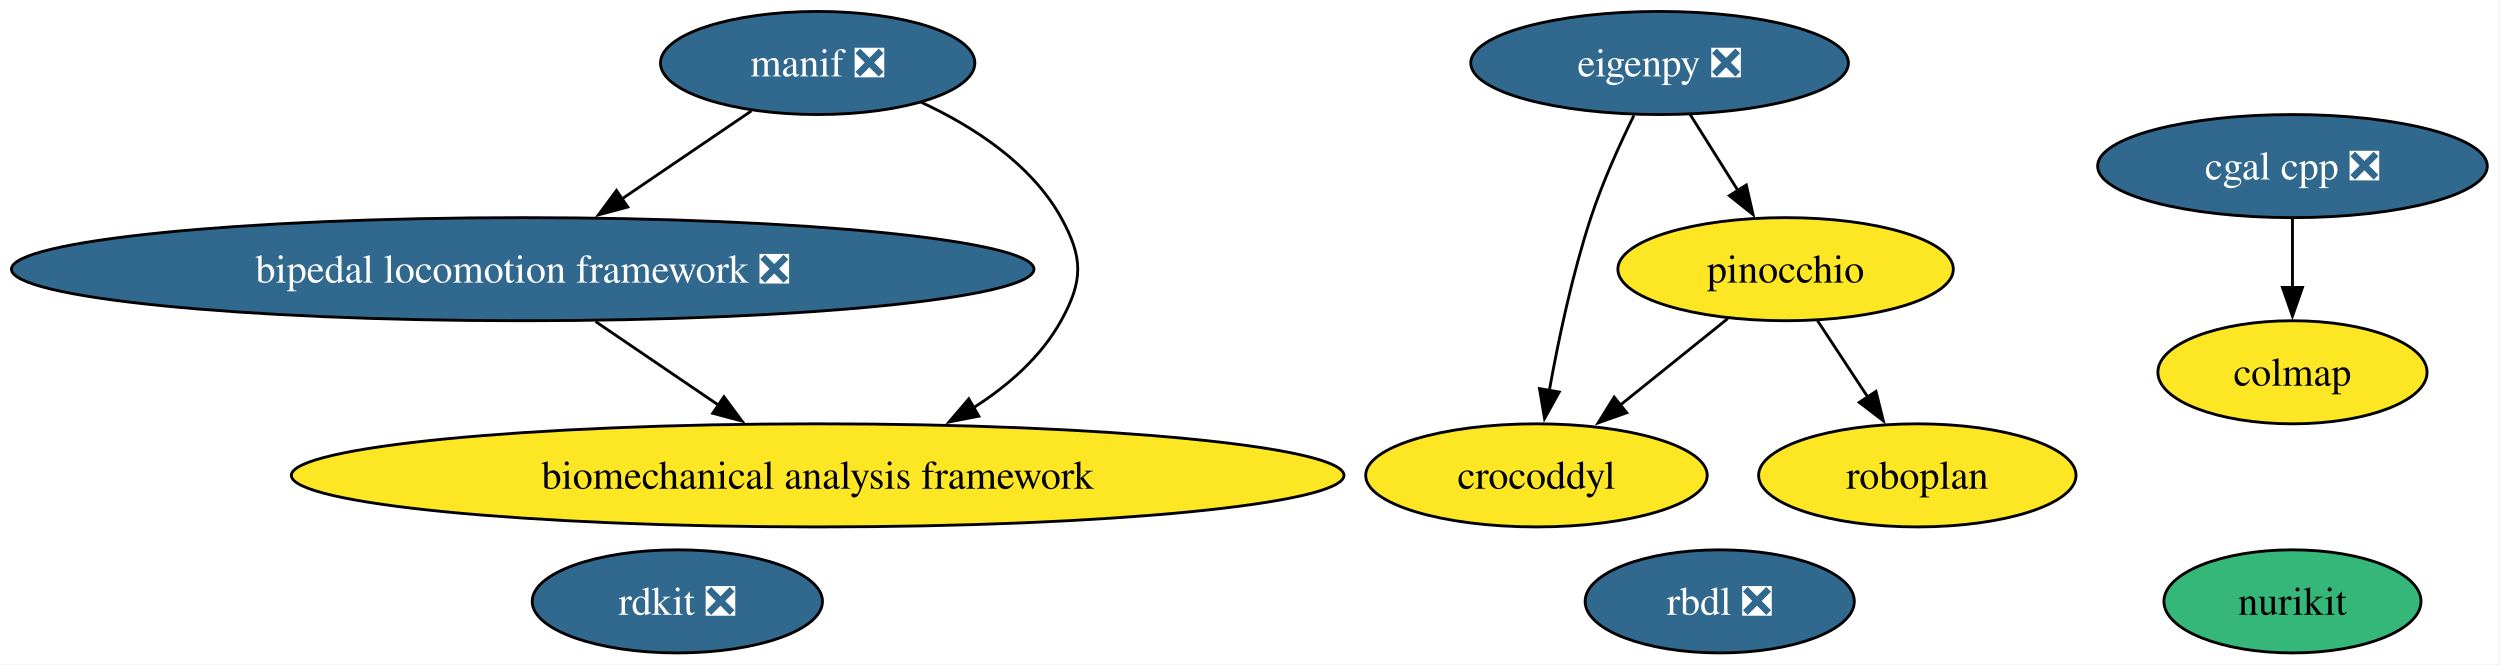
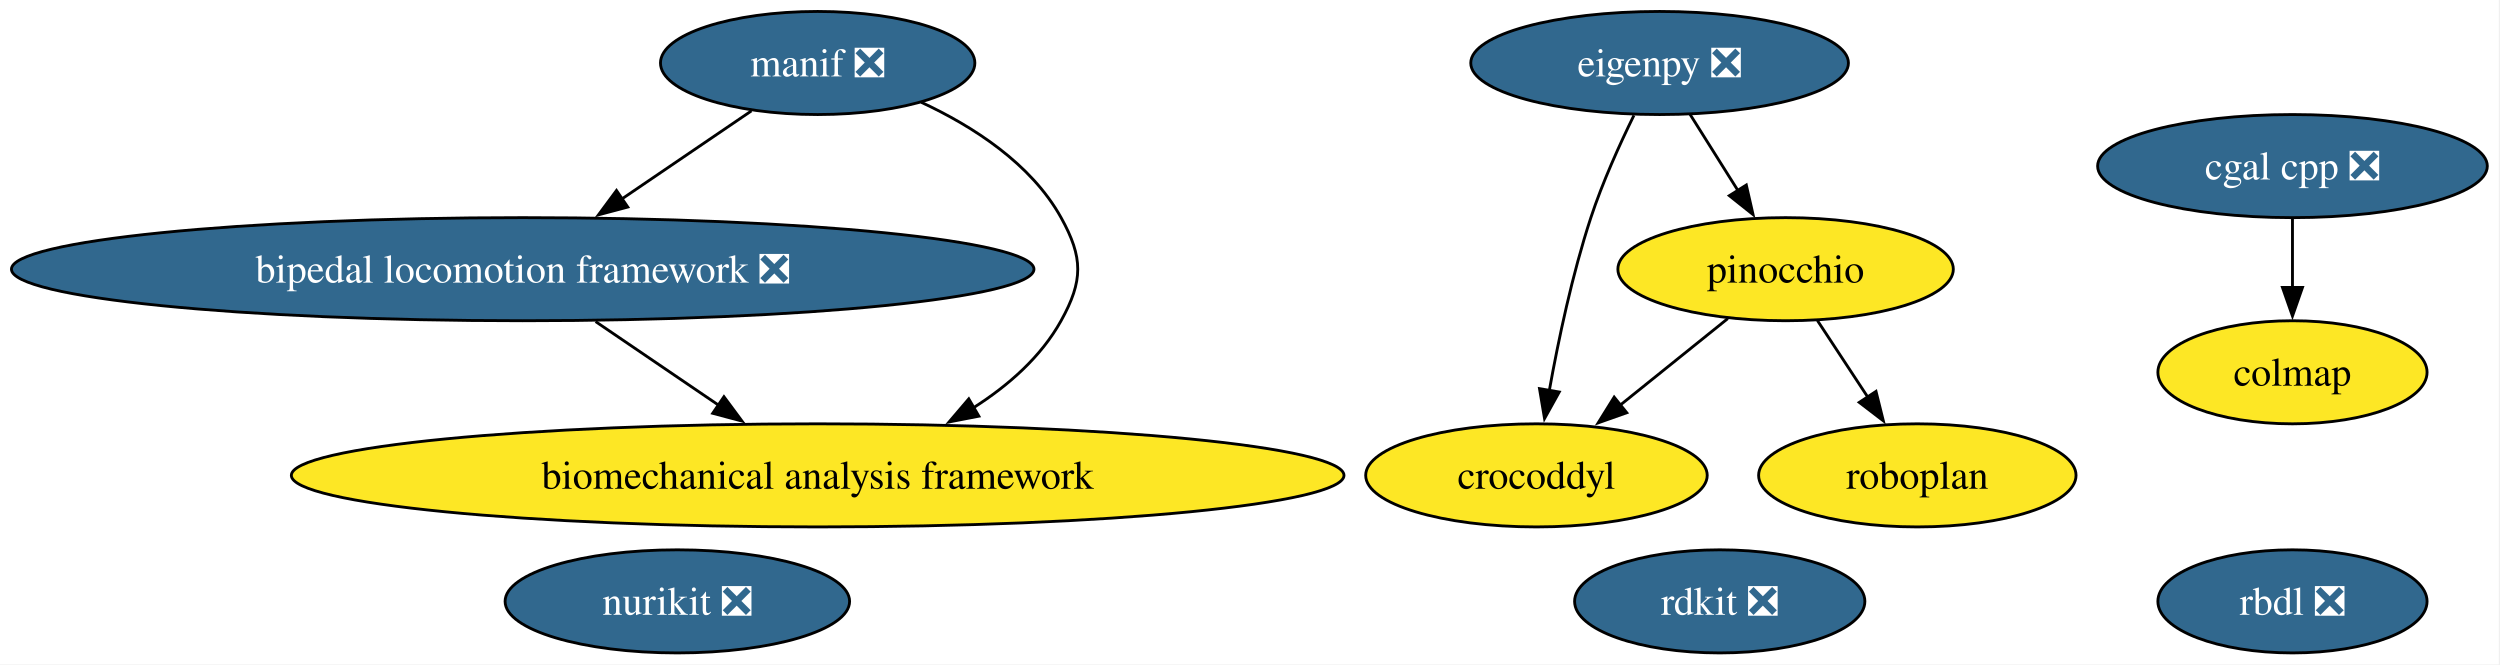
<svg xmlns="http://www.w3.org/2000/svg" xmlns:xlink="http://www.w3.org/1999/xlink" width="873pt" height="232pt" viewBox="0.00 0.00 873.00 232.00">
  <g id="graph0" class="graph" transform="scale(1 1) rotate(0) translate(4 228)">
    <polygon fill="white" stroke="none" points="-4,4 -4,-228 868.57,-228 868.57,4 -4,4" />
    <g id="node1" class="node">
      <g id="a_node1">
        <a xlink:href="https://github.com/conda-forge/rdkit-feedstock/pull/216" xlink:title="rdkit ❎">
-           <ellipse fill="#31688e" stroke="black" cx="232.53" cy="-18" rx="50.68" ry="18" />
-           <text xml:space="preserve" text-anchor="middle" x="232.53" y="-13.32" font-family="Times,serif" font-size="14.00" fill="white">rdkit ❎</text>
+           <ellipse fill="#31688e" stroke="black" cx="596.53" cy="-18" rx="50.68" ry="18" />
+           <text xml:space="preserve" text-anchor="middle" x="596.53" y="-13.32" font-family="Times,serif" font-size="14.00" fill="white">rdkit ❎</text>
        </a>
      </g>
    </g>
    <g id="node2" class="node">
      <g id="a_node2">
        <a xlink:href="https://github.com/conda-forge/cgal-cpp-feedstock/pull/48" xlink:title="cgal cpp ❎">
          <ellipse fill="#31688e" stroke="black" cx="796.53" cy="-170" rx="68.04" ry="18" />
          <text xml:space="preserve" text-anchor="middle" x="796.53" y="-165.33" font-family="Times,serif" font-size="14.00" fill="white">cgal cpp ❎</text>
        </a>
      </g>
    </g>
    <g id="node8" class="node">
      <g id="a_node8">
        <a xlink:href="https://github.com/conda-forge/colmap-feedstock" xlink:title="colmap">
          <ellipse fill="#fde725" stroke="black" cx="796.53" cy="-98" rx="47" ry="18" />
          <text xml:space="preserve" text-anchor="middle" x="796.53" y="-93.33" font-family="Times,serif" font-size="14.00">colmap</text>
        </a>
      </g>
    </g>
    <g id="edge1" class="edge">
      <path fill="none" stroke="black" d="M796.53,-151.7C796.53,-144.41 796.53,-135.73 796.53,-127.54" />
      <polygon fill="black" stroke="black" points="800.03,-127.62 796.53,-117.62 793.03,-127.62 800.03,-127.62" />
    </g>
    <g id="node3" class="node">
      <g id="a_node3">
        <a xlink:href="https://github.com/conda-forge/rbdl-feedstock/pull/42" xlink:title="rbdl ❎">
-           <ellipse fill="#31688e" stroke="black" cx="596.53" cy="-18" rx="47" ry="18" />
-           <text xml:space="preserve" text-anchor="middle" x="596.53" y="-13.32" font-family="Times,serif" font-size="14.00" fill="white">rbdl ❎</text>
+           <ellipse fill="#31688e" stroke="black" cx="796.53" cy="-18" rx="47" ry="18" />
+           <text xml:space="preserve" text-anchor="middle" x="796.53" y="-13.32" font-family="Times,serif" font-size="14.00" fill="white">rbdl ❎</text>
        </a>
      </g>
    </g>
    <g id="node4" class="node">
      <g id="a_node4">
        <a xlink:href="https://github.com/conda-forge/eigenpy-feedstock/pull/183" xlink:title="eigenpy ❎">
          <ellipse fill="#31688e" stroke="black" cx="575.53" cy="-206" rx="65.94" ry="18" />
          <text xml:space="preserve" text-anchor="middle" x="575.53" y="-201.32" font-family="Times,serif" font-size="14.00" fill="white">eigenpy ❎</text>
        </a>
      </g>
    </g>
    <g id="node5" class="node">
      <g id="a_node5">
        <a xlink:href="https://github.com/conda-forge/pinocchio-feedstock" xlink:title="pinocchio">
          <ellipse fill="#fde725" stroke="black" cx="619.53" cy="-134" rx="58.57" ry="18" />
          <text xml:space="preserve" text-anchor="middle" x="619.53" y="-129.32" font-family="Times,serif" font-size="14.00">pinocchio</text>
        </a>
      </g>
    </g>
    <g id="edge3" class="edge">
      <path fill="none" stroke="black" d="M586.18,-188.05C591.2,-180.06 597.32,-170.33 602.93,-161.4" />
      <polygon fill="black" stroke="black" points="605.81,-163.4 608.17,-153.07 599.88,-159.67 605.81,-163.4" />
    </g>
    <g id="node6" class="node">
      <g id="a_node6">
        <a xlink:href="https://github.com/conda-forge/crocoddyl-feedstock" xlink:title="crocoddyl">
          <ellipse fill="#fde725" stroke="black" cx="532.53" cy="-62" rx="59.63" ry="18" />
          <text xml:space="preserve" text-anchor="middle" x="532.53" y="-57.33" font-family="Times,serif" font-size="14.00">crocoddyl</text>
        </a>
      </g>
    </g>
    <g id="edge2" class="edge">
      <path fill="none" stroke="black" d="M566.56,-187.71C561.57,-177.53 555.57,-164.28 551.53,-152 545.03,-132.24 540.19,-109.28 537.02,-91.62" />
      <polygon fill="black" stroke="black" points="540.49,-91.11 535.35,-81.84 533.59,-92.29 540.49,-91.11" />
    </g>
    <g id="edge4" class="edge">
      <path fill="none" stroke="black" d="M599.35,-116.76C588.12,-107.73 573.95,-96.33 561.55,-86.35" />
      <polygon fill="black" stroke="black" points="564.06,-83.88 554.08,-80.34 559.67,-89.33 564.06,-83.88" />
    </g>
    <g id="node12" class="node">
      <g id="a_node12">
        <a xlink:href="https://github.com/conda-forge/roboplan-feedstock" xlink:title="roboplan">
          <ellipse fill="#fde725" stroke="black" cx="665.53" cy="-62" rx="55.42" ry="18" />
          <text xml:space="preserve" text-anchor="middle" x="665.53" y="-57.33" font-family="Times,serif" font-size="14.00">roboplan</text>
        </a>
      </g>
    </g>
    <g id="edge5" class="edge">
      <path fill="none" stroke="black" d="M630.66,-116.05C635.92,-108.06 642.31,-98.33 648.18,-89.4" />
      <polygon fill="black" stroke="black" points="651.1,-91.33 653.66,-81.05 645.25,-87.49 651.1,-91.33" />
    </g>
    <g id="node7" class="node">
      <g id="a_node7">
        <a xlink:href="https://github.com/conda-forge/manif-feedstock/pull/57" xlink:title="manif ❎">
          <ellipse fill="#31688e" stroke="black" cx="281.53" cy="-206" rx="54.89" ry="18" />
          <text xml:space="preserve" text-anchor="middle" x="281.53" y="-201.32" font-family="Times,serif" font-size="14.00" fill="white">manif ❎</text>
        </a>
      </g>
    </g>
    <g id="node9" class="node">
      <g id="a_node9">
        <a xlink:href="https://github.com/conda-forge/bipedal-locomotion-framework-feedstock/pull/155" xlink:title="bipedal locomotion framework ❎">
          <ellipse fill="#31688e" stroke="black" cx="178.53" cy="-134" rx="178.53" ry="18" />
          <text xml:space="preserve" text-anchor="middle" x="178.53" y="-129.32" font-family="Times,serif" font-size="14.00" fill="white">bipedal locomotion framework ❎</text>
        </a>
      </g>
    </g>
    <g id="edge7" class="edge">
      <path fill="none" stroke="black" d="M258.41,-189.29C245.08,-180.23 228.06,-168.66 213.16,-158.53" />
      <polygon fill="black" stroke="black" points="215.22,-155.7 204.98,-152.98 211.28,-161.49 215.22,-155.7" />
    </g>
    <g id="node10" class="node">
      <g id="a_node10">
        <a xlink:href="https://github.com/conda-forge/biomechanical-analysis-framework-feedstock" xlink:title="biomechanical analysis framework">
          <ellipse fill="#fde725" stroke="black" cx="281.53" cy="-62" rx="183.79" ry="18" />
          <text xml:space="preserve" text-anchor="middle" x="281.53" y="-57.33" font-family="Times,serif" font-size="14.00">biomechanical analysis framework</text>
        </a>
      </g>
    </g>
    <g id="edge6" class="edge">
      <path fill="none" stroke="black" d="M317.67,-192.3C335.79,-183.88 356.06,-170.86 366.53,-152 374.29,-138.01 374.29,-129.99 366.53,-116 359.54,-103.4 348.17,-93.41 335.99,-85.65" />
      <polygon fill="black" stroke="black" points="337.82,-82.67 327.42,-80.66 334.3,-88.72 337.82,-82.67" />
    </g>
    <g id="edge8" class="edge">
      <path fill="none" stroke="black" d="M203.99,-115.7C216.96,-106.88 232.92,-96.03 246.99,-86.47" />
      <polygon fill="black" stroke="black" points="248.8,-89.47 255.11,-80.96 244.87,-83.68 248.8,-89.47" />
    </g>
    <g id="node11" class="node">
      <g id="a_node11">
-         <a xlink:href="https://github.com/conda-forge/nurikit-feedstock" xlink:title="nurikit">
-           <ellipse fill="#35b779" stroke="black" cx="796.53" cy="-18" rx="44.89" ry="18" />
-           <text xml:space="preserve" text-anchor="middle" x="796.53" y="-13.32" font-family="Times,serif" font-size="14.00">nurikit</text>
+         <a xlink:href="https://github.com/conda-forge/nurikit-feedstock/pull/18" xlink:title="nurikit ❎">
+           <ellipse fill="#31688e" stroke="black" cx="232.53" cy="-18" rx="60.15" ry="18" />
+           <text xml:space="preserve" text-anchor="middle" x="232.53" y="-13.32" font-family="Times,serif" font-size="14.00" fill="white">nurikit ❎</text>
        </a>
      </g>
    </g>
  </g>
</svg>
